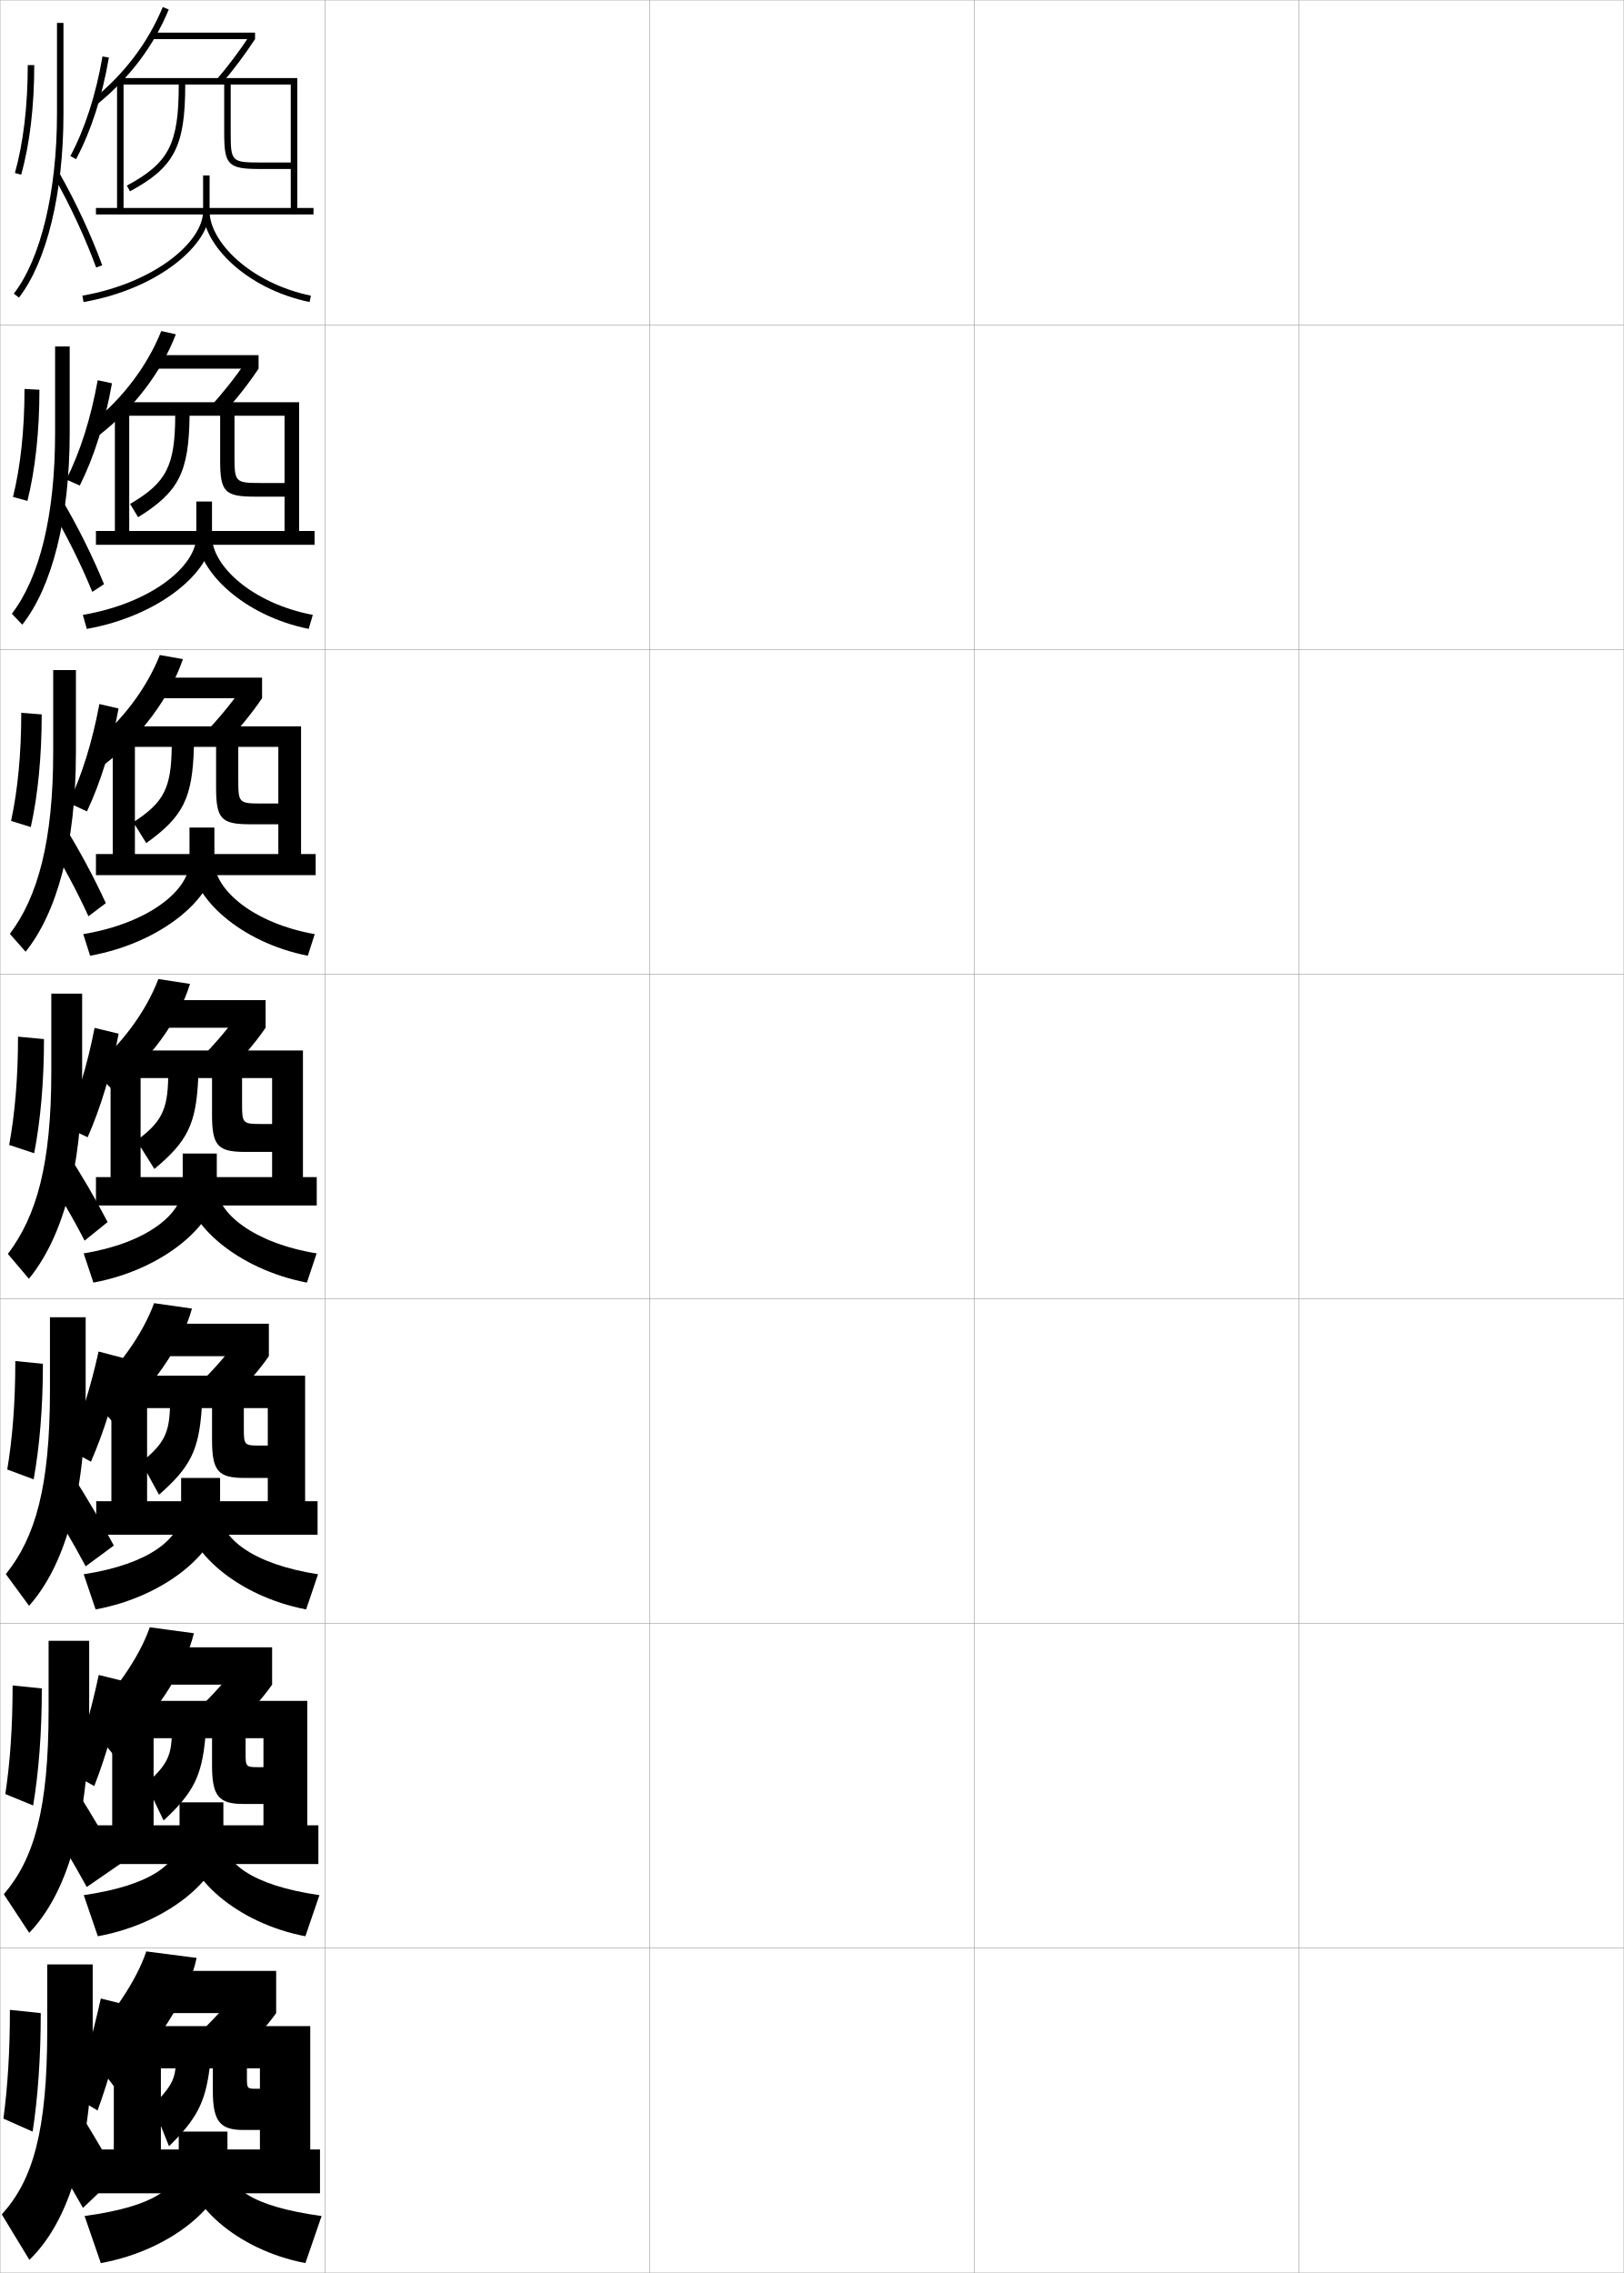
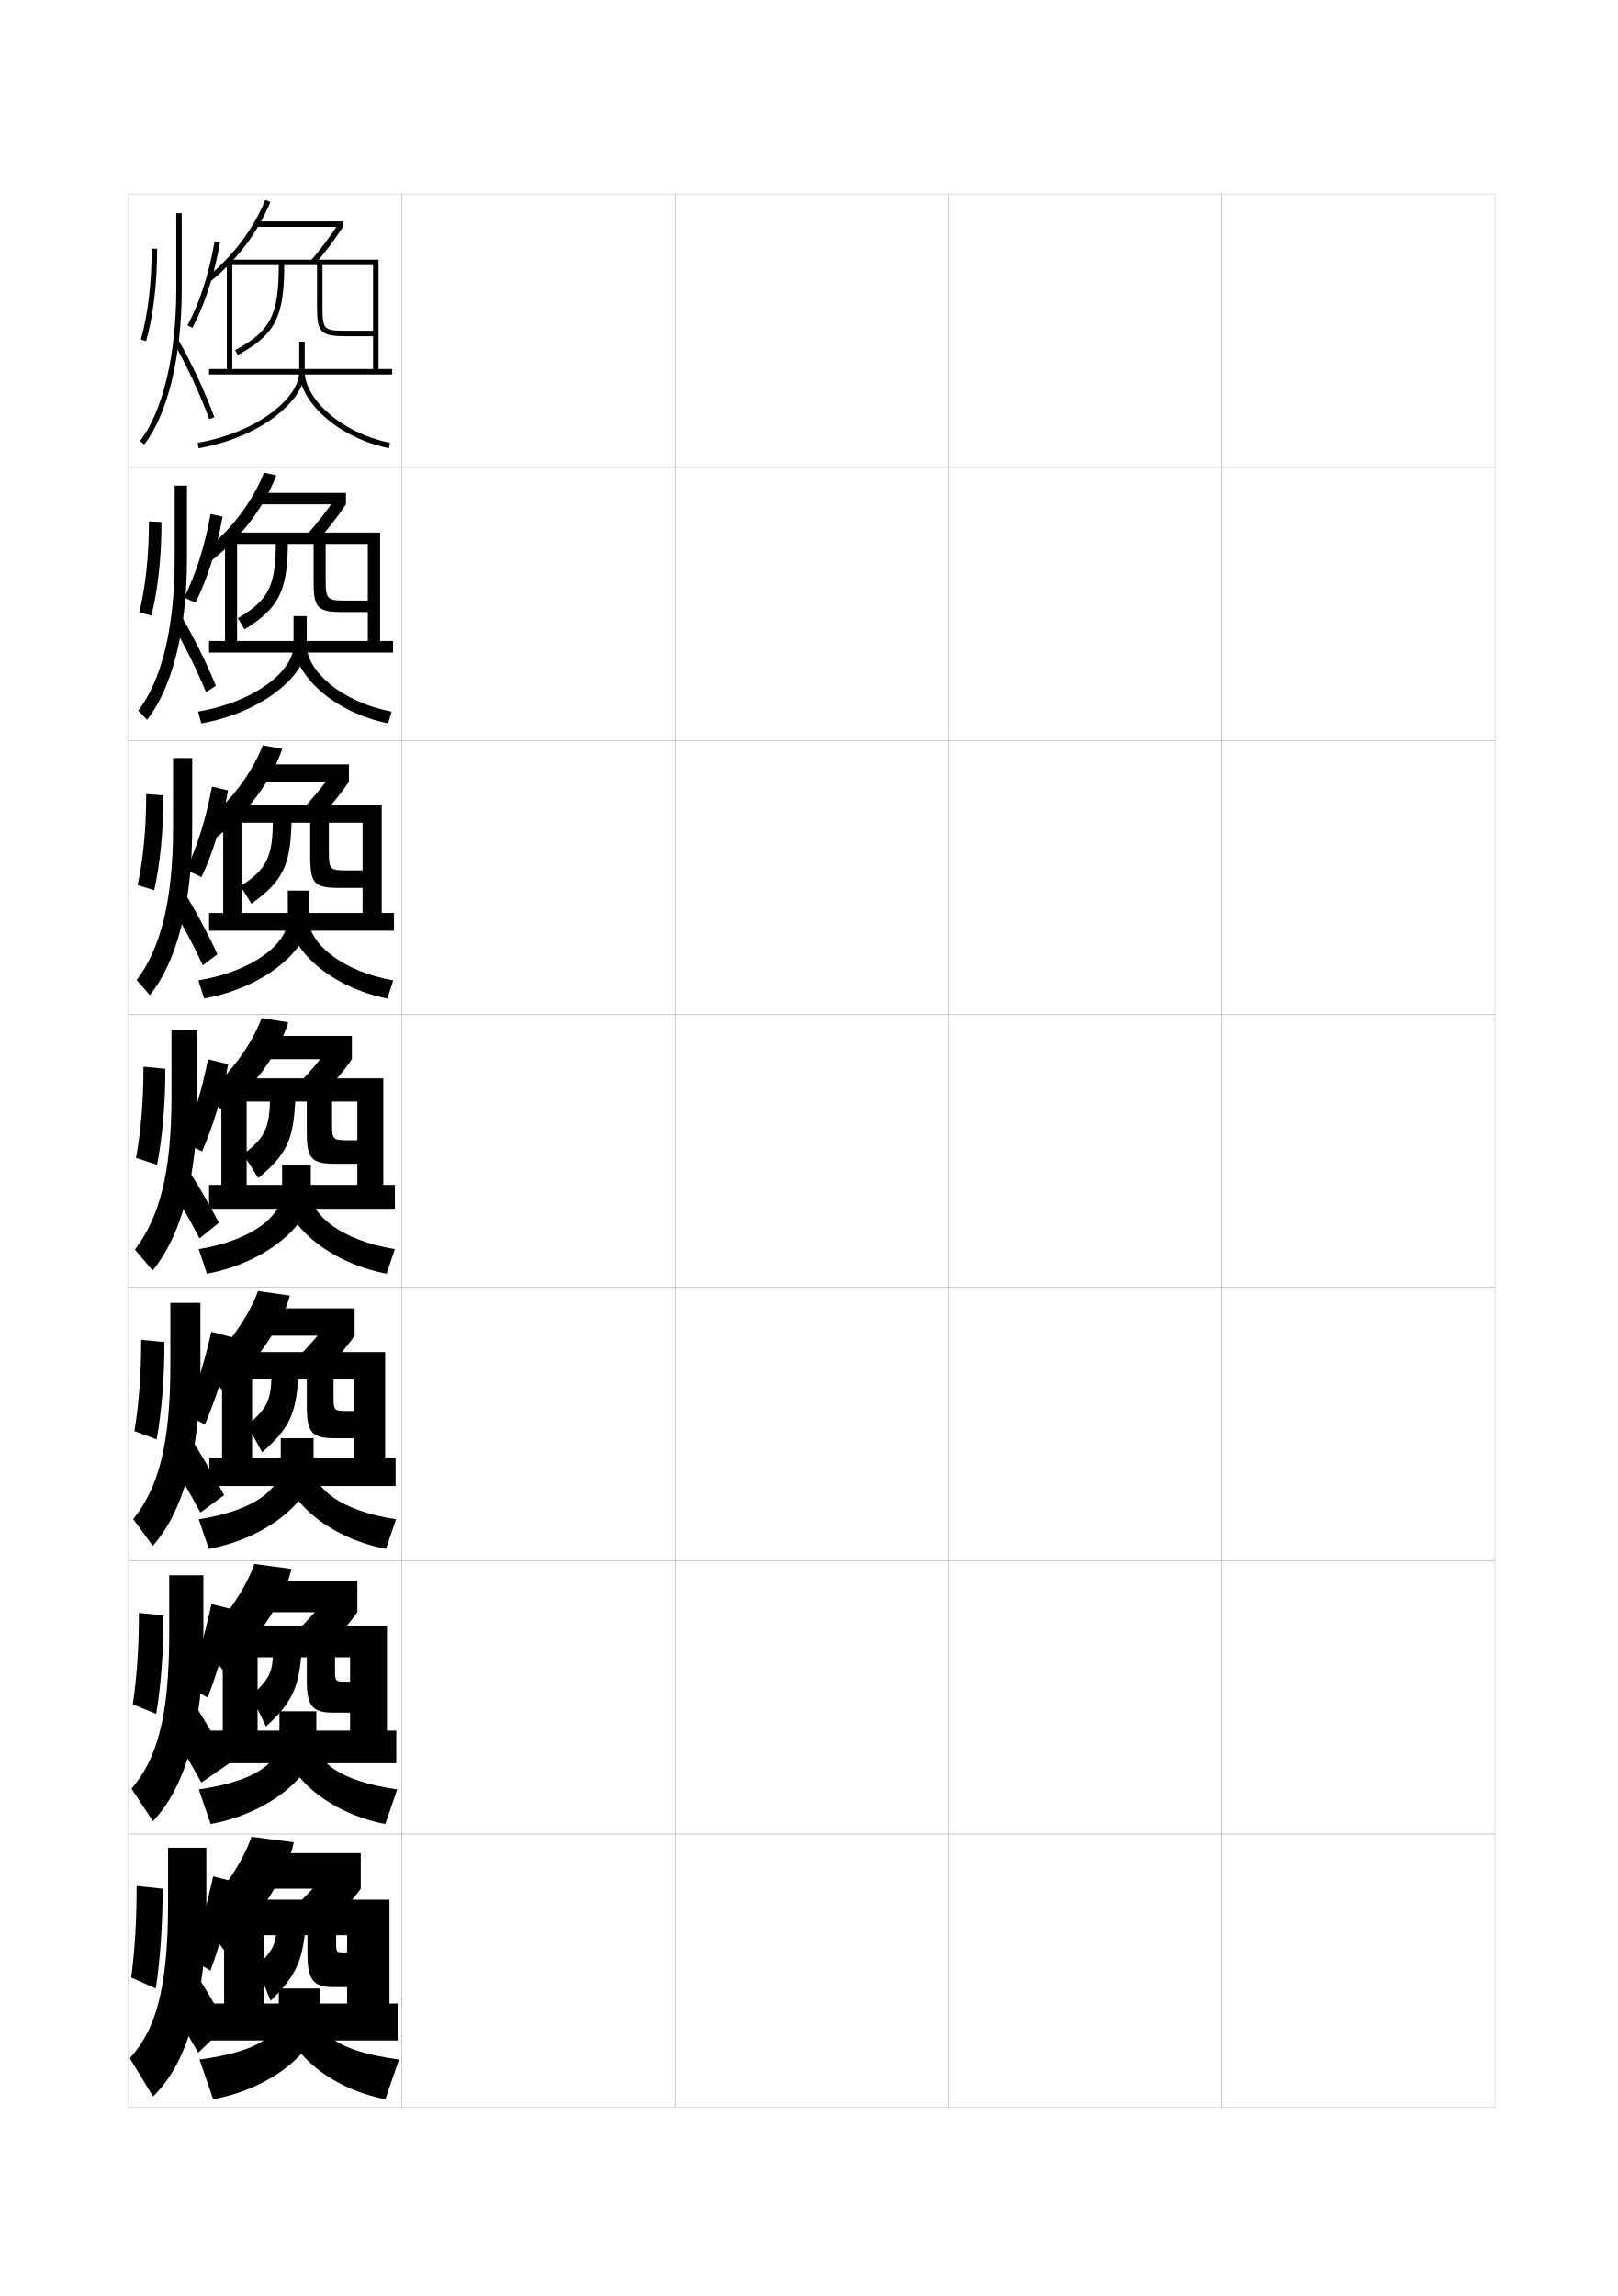
- <svg xmlns="http://www.w3.org/2000/svg" width="500.1" height="700.1" viewBox="0 0 500.1 700.1" overflow="visible" enable-background="new 0 0 500.1 700.1" xml:space="preserve">
-   <g id="glyphs">
+ <svg xmlns="http://www.w3.org/2000/svg" version="1.1" id="glyphs" x="0px" y="0px" width="592px" height="840px" viewBox="0 0 592 840" enable-background="new 0 0 592 840" xml:space="preserve">
+   <g>
+     <rect x="47" y="71" fill="none" stroke="#999999" stroke-width="0.1" width="100" height="100" />
+     <rect x="47" y="171" fill="none" stroke="#999999" stroke-width="0.1" width="100" height="100" />
+     <rect x="47" y="271" fill="none" stroke="#999999" stroke-width="0.1" width="100" height="100" />
+     <rect x="47" y="371" fill="none" stroke="#999999" stroke-width="0.1" width="100" height="100" />
+     <rect x="47" y="471" fill="none" stroke="#999999" stroke-width="0.1" width="100" height="100" />
+     <rect x="47" y="571" fill="none" stroke="#999999" stroke-width="0.1" width="100" height="100" />
+     <rect x="47" y="671" fill="none" stroke="#999999" stroke-width="0.1" width="100" height="100" />
+     <rect x="147" y="71" fill="none" stroke="#999999" stroke-width="0.1" width="100" height="100" />
+     <rect x="147" y="171" fill="none" stroke="#999999" stroke-width="0.1" width="100" height="100" />
+     <rect x="147" y="271" fill="none" stroke="#999999" stroke-width="0.1" width="100" height="100" />
+     <rect x="147" y="371" fill="none" stroke="#999999" stroke-width="0.1" width="100" height="100" />
+     <rect x="147" y="471" fill="none" stroke="#999999" stroke-width="0.1" width="100" height="100" />
+     <rect x="147" y="571" fill="none" stroke="#999999" stroke-width="0.1" width="100" height="100" />
+     <rect x="147" y="671" fill="none" stroke="#999999" stroke-width="0.1" width="100" height="100" />
+     <rect x="247" y="71" fill="none" stroke="#999999" stroke-width="0.1" width="100" height="100" />
+     <rect x="247" y="171" fill="none" stroke="#999999" stroke-width="0.1" width="100" height="100" />
+     <rect x="247" y="271" fill="none" stroke="#999999" stroke-width="0.1" width="100" height="100" />
+     <rect x="247" y="371" fill="none" stroke="#999999" stroke-width="0.1" width="100" height="100" />
+     <rect x="247" y="471" fill="none" stroke="#999999" stroke-width="0.1" width="100" height="100" />
+     <rect x="247" y="571" fill="none" stroke="#999999" stroke-width="0.1" width="100" height="100" />
+     <rect x="247" y="671" fill="none" stroke="#999999" stroke-width="0.1" width="100" height="100" />
+     <rect x="347" y="71" fill="none" stroke="#999999" stroke-width="0.1" width="100" height="100" />
+     <rect x="347" y="171" fill="none" stroke="#999999" stroke-width="0.1" width="100" height="100" />
+     <rect x="347" y="271" fill="none" stroke="#999999" stroke-width="0.1" width="100" height="100" />
+     <rect x="347" y="371" fill="none" stroke="#999999" stroke-width="0.1" width="100" height="100" />
+     <rect x="347" y="471" fill="none" stroke="#999999" stroke-width="0.1" width="100" height="100" />
+     <rect x="347" y="571" fill="none" stroke="#999999" stroke-width="0.1" width="100" height="100" />
+     <rect x="347" y="671" fill="none" stroke="#999999" stroke-width="0.1" width="100" height="100" />
+     <rect x="447" y="71" fill="none" stroke="#999999" stroke-width="0.1" width="100" height="100" />
+     <rect x="447" y="171" fill="none" stroke="#999999" stroke-width="0.1" width="100" height="100" />
+     <rect x="447" y="271" fill="none" stroke="#999999" stroke-width="0.1" width="100" height="100" />
+     <rect x="447" y="371" fill="none" stroke="#999999" stroke-width="0.1" width="100" height="100" />
+     <rect x="447" y="471" fill="none" stroke="#999999" stroke-width="0.1" width="100" height="100" />
+     <rect x="447" y="571" fill="none" stroke="#999999" stroke-width="0.1" width="100" height="100" />
+     <rect x="447" y="671" fill="none" stroke="#999999" stroke-width="0.1" width="100" height="100" />
+   </g>
+   <g>
+     <path d="M98.924,73.883l-1.848-0.766c-4.527,10.942-11.729,20.479-21.404,28.355   l1.256,1.557C86.866,94.939,94.268,85.137,98.924,73.883z" />
+     <rect x="93.5" y="81" width="32" height="2" />
+     <path d="M113.738,95.349l1.516,1.305C118.771,92.566,122.41,87.718,125.5,83l-1.674-1.096   C120.783,86.552,117.2,91.326,113.738,95.349z" />
+     <path d="M76.5,135v2h67v-2h-5V95H83v40h2V97h17c0,18.288-2.986,24.104-15.976,31.12l0.951,1.76   C100.658,122.489,104,116.036,104,97h12v15c0,9.767,1.233,11,11,11h9.5v-2H127c-8.664,0-9-0.336-9-9   V97h18.5v38H76.5z" />
+     <path d="M109.5,125v11c0,9.422-14.937,22.124-37.172,26.015l0.344,1.971   C95.898,159.92,111.5,146.233,111.5,136v-11H109.5z" />
+     <path d="M109.5,136c0,10.221,13.179,23.902,32.797,27.979l0.406-1.957   C124.038,158.143,111.5,145.436,111.5,136H109.5z" />
+   </g>
+   <g>
+     <path d="M77.545,204.942l-2.025-3.877c9.5-7.742,16.838-17.55,21.103-28.154   l4.482,1.01C96.661,185.517,88.369,196.493,77.545,204.942z" />
+     <rect x="94.167" y="180.333" width="32.417" height="4.167" />
+     <path d="M126.583,184.5c-3.141,4.734-7.271,9.96-11.289,14.294l-3.642-2.508   c3.738-4.05,7.871-9.229,10.906-13.787L126.583,184.5z" />
+     <path d="M76.5,234.5v4.25h67.333V234.5h-4.75v-39.667h-56.75V234.5h4.417v-35.5h14.167   c-0.064,15.449-2.686,20.607-13.9,27.164l2.467,4.09   c12.537-7.771,15.636-13.847,15.85-31.253H114.75v13.75   c0,9.725,1.415,11.167,10.75,11.167h9.083v-4.2h-7.417c-7.714,0-8-0.284-8-8.083   v-12.634h15.417V234.5H76.5z" />
+     <path d="M107.406,225.417v10.75c0,9.026-13.605,20.52-34.948,24.177l1.229,4.313   c22.847-4.082,38.553-17.989,38.553-28.49v-10.75H107.406z" />
+     <path d="M142.021,264.652c-20.211-4.081-34.282-17.913-34.282-28.486h4.5   c0,8.964,12.147,20.542,31.052,24.181L142.021,264.652z" />
+   </g>
+   <g>
+     <path d="M79.174,306.37l-3.905-5.91c9.375-7.546,16.883-17.554,20.901-27.755   l7.116,1.255C99.264,285.712,90.429,297.705,79.174,306.37z" />
+     <rect x="94.833" y="279.667" width="32.833" height="6.333" />
+     <path d="M127.667,286c-3.191,4.75-7.815,10.354-12.331,14.936l-5.77-3.711   c4.015-4.078,8.699-9.662,11.725-14.129L127.667,286z" />
+     <path d="M76.5,334v6.5h67.667V334h-4.5v-39.333h-58V334H88.5v-33h11.333   c-0.129,12.61-2.385,17.108-11.825,23.207l3.984,6.42   C103.383,322.476,106.24,316.777,106.667,301H113.5v12.5c0,9.683,1.598,11.333,10.5,11.333   h8.667v-6.4h-5.333c-6.766,0-7-0.232-7-7.167V301h12.333v33H76.5z" />
+     <path d="M105.312,325.833v10.5c0,8.631-12.273,18.914-32.724,22.338l2.115,6.657   c22.467-4.098,38.276-18.226,38.276-28.995v-10.5H105.312z" />
+     <path d="M141.744,365.326c-20.804-4.086-35.766-18.068-35.766-28.993h7   c0,8.492,11.757,18.942,30.901,22.34L141.744,365.326z" />
+   </g>
+   <g>
    <g>
-       <rect x="0.05" y="0.05" fill="none" stroke="#999999" stroke-width="0.1" width="100" height="100" />
-       <rect x="0.05" y="100.05" fill="none" stroke="#999999" stroke-width="0.1" width="100" height="100" />
-       <rect x="0.05" y="200.05" fill="none" stroke="#999999" stroke-width="0.1" width="100" height="100" />
-       <rect x="0.05" y="300.05" fill="none" stroke="#999999" stroke-width="0.1" width="100" height="100" />
-       <rect x="0.05" y="400.05" fill="none" stroke="#999999" stroke-width="0.1" width="100" height="100" />
-       <rect x="0.05" y="500.05" fill="none" stroke="#999999" stroke-width="0.1" width="100" height="100" />
-       <rect x="0.05" y="600.05" fill="none" stroke="#999999" stroke-width="0.1" width="100" height="100" />
-       <rect x="100.05" y="0.05" fill="none" stroke="#999999" stroke-width="0.1" width="100" height="100" />
-       <rect x="100.05" y="100.05" fill="none" stroke="#999999" stroke-width="0.1" width="100" height="100" />
-       <rect x="100.05" y="200.05" fill="none" stroke="#999999" stroke-width="0.1" width="100" height="100" />
-       <rect x="100.05" y="300.05" fill="none" stroke="#999999" stroke-width="0.1" width="100" height="100" />
-       <rect x="100.05" y="400.05" fill="none" stroke="#999999" stroke-width="0.1" width="100" height="100" />
-       <rect x="100.05" y="500.05" fill="none" stroke="#999999" stroke-width="0.1" width="100" height="100" />
-       <rect x="100.05" y="600.05" fill="none" stroke="#999999" stroke-width="0.1" width="100" height="100" />
-       <rect x="200.05" y="0.05" fill="none" stroke="#999999" stroke-width="0.1" width="100" height="100" />
-       <rect x="200.05" y="100.05" fill="none" stroke="#999999" stroke-width="0.1" width="100" height="100" />
-       <rect x="200.05" y="200.05" fill="none" stroke="#999999" stroke-width="0.1" width="100" height="100" />
-       <rect x="200.05" y="300.05" fill="none" stroke="#999999" stroke-width="0.1" width="100" height="100" />
-       <rect x="200.05" y="400.05" fill="none" stroke="#999999" stroke-width="0.1" width="100" height="100" />
-       <rect x="200.05" y="500.05" fill="none" stroke="#999999" stroke-width="0.1" width="100" height="100" />
-       <rect x="200.05" y="600.05" fill="none" stroke="#999999" stroke-width="0.1" width="100" height="100" />
-       <rect x="300.05" y="0.05" fill="none" stroke="#999999" stroke-width="0.1" width="100" height="100" />
-       <rect x="300.05" y="100.05" fill="none" stroke="#999999" stroke-width="0.1" width="100" height="100" />
-       <rect x="300.05" y="200.05" fill="none" stroke="#999999" stroke-width="0.1" width="100" height="100" />
-       <rect x="300.05" y="300.05" fill="none" stroke="#999999" stroke-width="0.1" width="100" height="100" />
-       <rect x="300.05" y="400.05" fill="none" stroke="#999999" stroke-width="0.1" width="100" height="100" />
-       <rect x="300.05" y="500.05" fill="none" stroke="#999999" stroke-width="0.1" width="100" height="100" />
-       <rect x="300.05" y="600.05" fill="none" stroke="#999999" stroke-width="0.1" width="100" height="100" />
-       <rect x="400.05" y="0.05" fill="none" stroke="#999999" stroke-width="0.1" width="100" height="100" />
-       <rect x="400.05" y="100.05" fill="none" stroke="#999999" stroke-width="0.1" width="100" height="100" />
-       <rect x="400.05" y="200.05" fill="none" stroke="#999999" stroke-width="0.1" width="100" height="100" />
-       <rect x="400.05" y="300.05" fill="none" stroke="#999999" stroke-width="0.1" width="100" height="100" />
-       <rect x="400.05" y="400.05" fill="none" stroke="#999999" stroke-width="0.1" width="100" height="100" />
-       <rect x="400.05" y="500.05" fill="none" stroke="#999999" stroke-width="0.1" width="100" height="100" />
-       <rect x="400.05" y="600.05" fill="none" stroke="#999999" stroke-width="0.1" width="100" height="100" />
+       <path d="M81.5,406.5l-6.282-6.25c9.147-7.471,16.76-17.822,20.5-27.75l9.75,1.5    C101.961,385.429,92.846,397.949,81.5,406.5z" />
+       <rect x="95.5" y="379" width="33.25" height="8.5" />
+       <path d="M128.75,387.5c-3.242,4.766-8.358,10.748-13.373,15.576l-7.896-4.914    c4.292-4.105,9.525-10.095,12.544-14.472L128.75,387.5z" />
+       <path d="M76.5,433.5v8.75h68v-8.75h-4.25v-39H81v39h9.25V403h8.5c-0.193,9.771-2.085,13.61-9.75,19.25l5.5,8.75    c10.246-8.531,12.859-13.853,13.5-28h4.25v11.25c0,9.641,1.779,11.5,10.25,11.5h8.25v-8.6h-3.25    c-5.816,0-6-0.18-6-6.25V403h9.25v30.5H76.5z" />
+       <path d="M103.218,426.25v10.25c0,8.235-10.941,17.31-30.5,20.5l3,9c22.087-4.114,38-18.463,38-29.5    v-10.25H103.218z" />
+       <path d="M141.468,466c-21.396-4.091-37.25-18.223-37.25-29.5h9.5c0,8.021,11.366,17.343,30.75,20.5    L141.468,466z" />
    </g>
    <g>
-       <path d="M51.974,2.933l-1.848-0.766C45.599,13.109,38.396,22.646,28.722,30.522      l1.256,1.557C39.916,23.989,47.317,14.187,51.974,2.933z" />
-       <rect x="46.55" y="10.05" width="32" height="2" />
-       <path d="M66.788,24.398l1.516,1.305c3.518-4.087,7.156-8.936,10.246-13.653      l-1.674-1.096C73.833,15.602,70.25,20.376,66.788,24.398z" />
-       <path d="M29.55,64.05v2h67v-2h-5v-40h-55.5v40h2v-38h17c0,18.288-2.986,24.104-15.976,31.12      l0.951,1.76c13.683-7.391,17.024-13.844,17.024-32.88h12v15c0,9.767,1.233,11,11,11h9.5      v-2h-9.5c-8.664,0-9-0.336-9-9v-15h18.5v38H29.55z" />
-       <path d="M62.55,54.05v11c0,9.422-14.937,22.124-37.172,26.015l0.344,1.971      c23.227-4.065,38.828-17.752,38.828-27.985v-11H62.55z" />
-       <path d="M62.55,65.05c0,10.221,13.179,23.902,32.797,27.979l0.406-1.957      c-18.665-3.879-31.203-16.586-31.203-26.021H62.55z" />
+       <path d="M81.586,508.834L74.231,500.5c9.051-7.824,16.704-18.615,20.167-28.166    L106.064,474C102.957,485.449,93.333,499.479,81.586,508.834z" />
+       <rect x="95.086" y="478.666" width="34.667" height="10" />
+       <path d="M129.753,488.666c-3.293,4.783-8.902,11.143-14.416,16.219l-9.098-5.777    c4.569-4.133,10.352-10.527,13.363-14.814L129.753,488.666z" />
+       <path d="M76.586,533.334v10.332h68.167v-10.332h-3.833v-38.668H81.253v38.668h11v-28.668    h7.042c-0.28,7.792-1.934,11.086-8.833,16.668l5.458,10    c9.674-8.48,12.29-13.721,13.167-26.668h3.167V514.5    c0,9.599,1.961,11.666,10,11.666h7.167v-9.966h-2.375c-4.867,0-5-0.128-5-5.333v-6.201    h7.375v28.668H76.586z" />
+       <path d="M102.731,526.166v10.5c0,8.062-9.732,16.044-30,19.168l3.667,10.832    c22.309-4.129,38.333-18.692,38.333-30v-10.5H102.731z" />
+       <path d="M141.231,566.666c-21.389-4.097-37.167-18.372-37.167-30h10.667    c0,7.879,9.894,16.049,30.167,19.168L141.231,566.666z" />
    </g>
    <g>
-       <path d="M30.595,133.992l-2.025-3.877c9.5-7.742,16.838-17.55,21.103-28.154      l4.482,1.01C49.71,114.566,41.418,125.542,30.595,133.992z" />
-       <rect x="47.216" y="109.383" width="32.417" height="4.167" />
-       <path d="M79.633,113.549c-3.141,4.734-7.271,9.96-11.289,14.294l-3.642-2.508      c3.738-4.05,7.871-9.229,10.906-13.787L79.633,113.549z" />
-       <path d="M29.549,163.55v4.25h67.333v-4.25h-4.75v-39.667h-56.75v39.667h4.417v-35.5      h14.167c-0.064,15.449-2.686,20.607-13.9,27.164l2.467,4.09      c12.537-7.771,15.636-13.847,15.85-31.253h9.417v13.75      c0,9.725,1.415,11.167,10.75,11.167h9.083v-4.2h-7.417      c-7.714,0-8-0.284-8-8.083v-12.634h15.417v35.5H29.549z" />
-       <path d="M60.456,154.466v10.75c0,9.026-13.605,20.52-34.948,24.177l1.229,4.313      c22.847-4.082,38.553-17.989,38.553-28.49v-10.75H60.456z" />
-       <path d="M95.07,193.702c-20.211-4.081-34.282-17.913-34.282-28.486h4.5      c0,8.964,12.147,20.542,31.052,24.181L95.07,193.702z" />
-     </g>
-     <g>
-       <path d="M32.224,235.42l-3.905-5.91c9.375-7.546,16.883-17.554,20.901-27.755      l7.116,1.255C52.313,214.762,43.479,226.755,32.224,235.42z" />
-       <rect x="47.883" y="208.717" width="32.833" height="6.333" />
-       <path d="M80.716,215.05c-3.191,4.75-7.815,10.354-12.331,14.936l-5.77-3.711      c4.015-4.078,8.699-9.662,11.725-14.129L80.716,215.05z" />
-       <path d="M29.55,263.05v6.5h67.667v-6.5h-4.5v-39.333h-58v39.333h6.833v-33h11.333      c-0.129,12.61-2.385,17.108-11.825,23.207l3.984,6.42      c11.391-8.151,14.248-13.849,14.675-29.626h6.833v12.5      c0,9.683,1.598,11.333,10.5,11.333h8.667v-6.4h-5.333c-6.766,0-7-0.232-7-7.167      v-10.267h12.333v33H29.55z" />
-       <path d="M58.362,254.883v10.5c0,8.631-12.273,18.914-32.724,22.338l2.115,6.657      c22.467-4.098,38.276-18.226,38.276-28.995v-10.5H58.362z" />
-       <path d="M94.794,294.376c-20.804-4.086-35.766-18.068-35.766-28.993h7      c0,8.492,11.757,18.942,30.901,22.34L94.794,294.376z" />
-     </g>
-     <g>
-       <g>
-         <path d="M34.55,335.55l-6.282-6.25c9.147-7.471,16.76-17.822,20.5-27.75l9.75,1.5       C55.011,314.479,45.896,326.999,34.55,335.55z" />
-         <rect x="48.55" y="308.05" width="33.25" height="8.5" />
-         <path d="M81.8,316.55c-3.242,4.766-8.358,10.748-13.373,15.576l-7.896-4.914       c4.292-4.105,9.525-10.095,12.544-14.472L81.8,316.55z" />
-         <path d="M29.55,362.55v8.75h68v-8.75h-4.25v-39h-59.25v39h9.25v-30.5h8.5       c-0.193,9.771-2.085,13.61-9.75,19.25l5.5,8.75c10.246-8.531,12.859-13.853,13.5-28h4.25v11.25       c0,9.641,1.779,11.5,10.25,11.5h8.25v-8.6h-3.25c-5.816,0-6-0.18-6-6.25v-7.9h9.25v30.5       H29.55z" />
-         <path d="M56.268,355.3v10.25c0,8.235-10.941,17.31-30.5,20.5l3,9       c22.087-4.114,38-18.463,38-29.5v-10.25H56.268z" />
-         <path d="M94.518,395.05c-21.396-4.091-37.25-18.223-37.25-29.5h9.5       c0,8.021,11.366,17.343,30.75,20.5L94.518,395.05z" />
-       </g>
-       <g>
-         <path d="M34.636,437.884l-7.354-8.334c9.051-7.824,16.704-18.615,20.167-28.166       l11.667,1.666C56.006,414.499,46.383,428.528,34.636,437.884z" />
-         <rect x="48.136" y="407.716" width="34.667" height="10" />
-         <path d="M82.803,417.716c-3.293,4.783-8.902,11.143-14.416,16.219l-9.098-5.777       c4.569-4.133,10.352-10.527,13.363-14.814L82.803,417.716z" />
-         <path d="M29.636,462.384v10.332h68.167v-10.332h-3.833v-38.668H34.303v38.668h11       v-28.668h7.042c-0.28,7.792-1.934,11.086-8.833,16.668l5.458,10       c9.674-8.48,12.29-13.721,13.167-26.668h3.167v9.834       c0,9.599,1.961,11.666,10,11.666h7.167V445.25h-2.375c-4.867,0-5-0.128-5-5.333v-6.201       h7.375v28.668H29.636z" />
-         <path d="M55.781,455.216v10.5c0,8.062-9.732,16.044-30,19.168l3.667,10.832       c22.309-4.129,38.333-18.692,38.333-30v-10.5H55.781z" />
-         <path d="M94.281,495.716c-21.389-4.097-37.167-18.372-37.167-30H67.781       c0,7.879,9.894,16.049,30.167,19.168L94.281,495.716z" />
-       </g>
-       <g>
-         <path d="M34.722,540.217l-8.428-10.417c8.955-8.177,16.649-19.409,19.833-28.583       l13.583,1.833C57.002,514.519,46.871,530.058,34.722,540.217z" />
-         <rect x="47.722" y="507.383" width="36.083" height="11.5" />
-         <path d="M83.806,518.883c-3.344,4.799-9.445,11.536-15.458,16.859l-10.299-6.639       c4.846-4.16,11.179-10.96,14.181-15.157L83.806,518.883z" />
-         <path d="M29.722,562.217v11.916h68.333v-11.916h-3.417v-38.334H34.555v38.334h12.75       v-26.834h5.583c-0.366,5.812-1.782,8.562-7.917,14.084l5.417,11.25       c9.103-8.43,11.721-13.589,12.833-25.334h2.083v8.417       c0,9.557,2.143,11.833,9.75,11.833h6.083v-11.333h-1.5c-3.918,0-4-0.075-4-4.417       v-4.5h5.5v26.834H29.722z" />
-         <path d="M55.295,555.133v10.75c0,7.89-8.522,14.777-29.5,17.834l4.333,12.666       c22.53-4.144,38.667-18.923,38.667-30.5v-10.75H55.295z" />
-         <path d="M94.045,596.383c-21.38-4.104-37.083-18.522-37.083-30.5h11.833       c0,7.735,8.422,14.755,29.583,17.834L94.045,596.383z" />
-       </g>
-     </g>
-     <g>
-       <path d="M35.05,642.55l-9.5-12.5c8.857-8.53,16.594-20.202,19.5-29l15.5,2      C58.239,614.539,47.601,631.587,35.05,642.55z" />
-       <rect x="47.55" y="607.05" width="37.5" height="13" />
-       <path d="M85.05,620.05c-3.395,4.814-9.988,11.93-16.5,17.5l-11.5-7.5      c5.122-4.188,12.006-11.394,15-15.5L85.05,620.05z" />
-       <path d="M30.05,662.05v13.5h68.5v-13.5h-3v-38h-60.5v38h14.5v-25h4.5c-0.453,3.833-1.631,6.036-7,11.5      l5,12.5c8.531-8.378,11.151-13.456,12.5-24h1v7c0,9.515,2.325,12,9.5,12h5v-12.7h-1      c-2.969,0-3-0.023-3-3.5v-2.8h4v25H30.05z" />
-       <path d="M55.05,656.55v9.5c0,7.717-7.312,13.511-29,16.5l5,14.5c22.752-4.159,39-19.153,39-31      v-9.5H55.05z" />
-       <path d="M94.05,697.05c-21.372-4.11-37-18.673-37-31h13c0,7.592,6.95,13.46,29,16.5      L94.05,697.05z" />
-     </g>
-     <g>
-       <path d="M17.55,7.05v28c0,23.937-4.968,44.643-13.291,55.388l1.581,1.225      c8.584-11.084,13.709-32.247,13.709-56.612v-28H17.55z" />
-       <path d="M16.681,54.544c4.842,8.516,9.555,18.666,12.931,27.851l1.877-0.689      C28.076,72.422,23.312,62.162,18.419,53.556L16.681,54.544z" />
-       <path d="M8.55,20.05c0,12.552-1.37,24.041-3.962,33.229l1.925,0.543      c2.642-9.361,4.038-21.039,4.038-33.771H8.55z" />
-       <path d="M21.667,48.081l1.767,0.938c4.634-8.73,8.033-19.262,10.102-31.299      l-1.971-0.34C29.531,29.209,26.201,39.538,21.667,48.081z" />
-     </g>
-     <g>
-       <path d="M16.966,106.716v26.667c0,25.445-4.804,44.574-13.32,55.65l3.214,3.367      c9.06-11.477,14.605-32.453,14.605-59.017v-26.667H16.966z" />
-       <path d="M32.037,179.939c-3.503-8.566-8.142-17.907-12.994-26.093l-3.398,2.779      c4.728,7.96,9.31,17.185,12.779,25.679L32.037,179.939z" />
-       <path d="M3.999,153.068l4.445,1.204c2.399-9.535,3.699-21.299,3.699-34.231      l-4.594-0.241C7.55,132.445,6.309,143.777,3.999,153.068z" />
-       <path d="M24.569,149.553c4.427-8.86,7.783-19.466,9.918-31.5l-4.402-0.936      c-2.1,11.721-5.362,21.996-9.665,30.585L24.569,149.553z" />
-     </g>
-     <g>
-       <path d="M16.383,206.383v25.333c0,26.954-4.639,44.505-13.349,55.912l4.848,5.51      c9.535-11.87,15.501-32.658,15.501-61.421v-25.333H16.383z" />
-       <path d="M32.587,278.173c-3.595-7.849-8.108-16.271-12.919-24.037l-5.057,4.569      c4.612,7.404,9.065,15.704,12.626,23.508L32.587,278.173z" />
-       <path d="M3.411,252.858l6.074,1.878c2.158-9.708,3.361-21.559,3.361-34.691      l-6.297-0.495C6.55,232.289,5.439,243.464,3.411,252.858z" />
-       <path d="M26.78,249.919c4.221-8.989,7.534-19.67,9.734-31.7l-5.907-1.362      c-2.167,11.612-5.361,21.833-9.432,30.468L26.78,249.919z" />
-     </g>
-     <g>
-       <path d="M15.8,306.05v24c0,28.462-4.475,44.437-13.379,56.174l6.482,7.652      c10.01-12.263,16.396-32.864,16.396-63.826v-24H15.8z" />
-       <path d="M33.137,376.406c-3.687-7.131-8.075-14.635-12.845-21.979l-6.717,6.358      c4.498,6.85,8.82,14.224,12.475,21.338L33.137,376.406z" />
-       <path d="M2.823,352.648l7.703,2.553c1.916-9.882,3.023-21.818,3.023-35.151l-8-0.75      C5.55,332.133,4.569,343.15,2.823,352.648z" />
-       <path d="M26.991,350.284c4.014-9.118,7.284-19.873,9.551-31.899l-7.412-1.788      c-2.232,11.503-5.359,21.671-9.199,30.351L26.991,350.284z" />
-     </g>
-     <g>
-       <path d="M15.383,405.716v22.668c0,29.497-4.476,45.134-13.585,56.449l7.155,9.768      c10.672-12.045,17.431-33.154,17.431-66.217v-22.668H15.383z" />
-       <path d="M35.058,476.038C31.171,468.791,26.75,461.276,21.828,453.552l-8.262,7.155      c4.533,6.975,8.926,14.399,12.816,21.726L35.058,476.038z" />
-       <path d="M2.232,452.616l8.135,3.035c1.805-10.001,2.85-22.088,2.85-35.602      l-8.5-0.834C4.717,432.078,3.831,443.061,2.232,452.616z" />
-       <path d="M28.011,450.206c3.989-9.168,7.384-19.95,9.926-31.931l-7.575-1.992      c-2.51,11.35-5.732,21.413-9.492,30.072L28.011,450.206z" />
-     </g>
-     <g>
-       <path d="M14.966,505.383v21.334c0,30.533-4.477,45.832-13.792,56.725l7.827,11.884      c11.334-11.826,18.465-33.443,18.465-68.608v-21.334H14.966z" />
-       <path d="M36.979,574.133c-4.086-7.362-8.541-14.888-13.615-22.993l-9.806,7.953      c4.567,7.1,9.032,14.576,13.158,22.112L36.979,574.133z" />
-       <path d="M1.641,552.583l8.567,3.518c1.692-10.119,2.675-22.357,2.675-36.051      l-9-0.917C3.883,532.023,3.093,542.971,1.641,552.583z" />
-       <path d="M29.03,550.128c3.643-9.355,6.785-20.28,9.184-32.3l-7.804-1.93      c-2.391,11.282-5.355,21.347-8.733,30.117L29.03,550.128z" />
-     </g>
-     <g>
-       <path d="M28.55,625.05v-20h-14v20c0,31.569-4.479,46.53-14,57l8.5,14      C21.047,684.442,28.55,662.316,28.55,625.05z" />
-       <path d="M36.05,670.05c-4.286-7.479-8.773-15.014-14-23.5l-10,11      c4.602,7.226,9.137,14.753,13.5,22.5L36.05,670.05z" />
-       <path d="M1.05,652.55l9,4c1.58-10.237,2.5-22.626,2.5-36.5l-9.5-1      C3.05,631.969,2.355,642.881,1.05,652.55z" />
-       <path d="M30.05,650.05c3.457-9.474,6.535-20.483,9-32.5l-8-2      c-2.471,11.171-5.354,21.185-8.5,30L30.05,650.05z" />
+       <path d="M81.672,611.167L73.245,600.75c8.955-8.177,16.649-19.409,19.833-28.583    L106.662,574C103.952,585.469,93.821,601.008,81.672,611.167z" />
+       <rect x="94.672" y="578.333" width="36.083" height="11.5" />
+       <path d="M130.756,589.833c-3.344,4.799-9.445,11.536-15.458,16.859l-10.299-6.639    c4.846-4.16,11.179-10.96,14.181-15.157L130.756,589.833z" />
+       <path d="M76.672,633.167v11.916h68.333v-11.916h-3.417v-38.334H81.505v38.334h12.75    v-26.834h5.583c-0.366,5.812-1.782,8.562-7.917,14.084l5.417,11.25    c9.103-8.43,11.721-13.589,12.833-25.334h2.083V614.75    c0,9.557,2.143,11.833,9.75,11.833h6.083V615.25h-1.5c-3.918,0-4-0.075-4-4.417v-4.5h5.5    v26.834H76.672z" />
+       <path d="M102.245,626.083v10.75c0,7.89-8.522,14.777-29.5,17.834l4.333,12.666    c22.53-4.144,38.667-18.923,38.667-30.5v-10.75H102.245z" />
+       <path d="M140.995,667.333c-21.38-4.104-37.083-18.522-37.083-30.5h11.833    c0,7.735,8.422,14.755,29.583,17.834L140.995,667.333z" />
    </g>
  </g>
+   <g>
+     <path d="M82,713.5L72.5,701c8.857-8.53,16.594-20.202,19.5-29l15.5,2   C105.189,685.489,94.551,702.537,82,713.5z" />
+     <rect x="94.5" y="678" width="37.5" height="13" />
+     <path d="M132,691c-3.395,4.814-9.988,11.93-16.5,17.5L104,701c5.122-4.188,12.006-11.394,15-15.5   L132,691z" />
+     <path d="M77,733v13.5h68.5V733h-3v-38H82v38h14.5v-25h4.5c-0.453,3.833-1.631,6.036-7,11.5l5,12.5   c8.531-8.378,11.151-13.456,12.5-24h1v7c0,9.515,2.325,12,9.5,12h5v-12.7h-1   c-2.969,0-3-0.023-3-3.5V708h4v25H77z" />
+     <path d="M102,727.5v9.5c0,7.717-7.312,13.511-29,16.5l5,14.5c22.752-4.159,39-19.153,39-31v-9.5H102z" />
+     <path d="M141,768c-21.372-4.11-37-18.673-37-31h13c0,7.592,6.95,13.46,29,16.5L141,768z" />
+   </g>
+   <g>
+     <path d="M64.5,78v28c0,23.937-4.968,44.643-13.291,55.388l1.581,1.225   C61.375,151.528,66.5,130.365,66.5,106V78H64.5z" />
+     <path d="M63.631,125.494c4.842,8.516,9.555,18.666,12.931,27.851l1.877-0.689   c-3.412-9.283-8.176-19.543-13.069-28.149L63.631,125.494z" />
+     <path d="M55.5,91c0,12.552-1.37,24.041-3.962,33.229l1.925,0.543   C56.104,115.41,57.5,103.732,57.5,91H55.5z" />
+     <path d="M68.617,119.031l1.767,0.938c4.634-8.73,8.033-19.262,10.102-31.299   l-1.971-0.34C76.481,100.159,73.151,110.488,68.617,119.031z" />
+   </g>
+   <g>
+     <path d="M63.917,177.666v26.667c0,25.445-4.804,44.574-13.32,55.65l3.214,3.367   c9.06-11.477,14.605-32.453,14.605-59.017v-26.667H63.917z" />
+     <path d="M78.987,250.889c-3.503-8.566-8.142-17.907-12.994-26.093l-3.398,2.779   c4.728,7.96,9.31,17.185,12.779,25.679L78.987,250.889z" />
+     <path d="M50.949,224.019l4.445,1.204c2.399-9.535,3.699-21.299,3.699-34.231L54.5,190.75   C54.5,203.395,53.259,214.728,50.949,224.019z" />
+     <path d="M71.52,220.503c4.427-8.86,7.783-19.466,9.918-31.5l-4.402-0.936   c-2.1,11.721-5.362,21.996-9.665,30.585L71.52,220.503z" />
+   </g>
+   <g>
+     <path d="M63.333,277.333v25.333c0,26.954-4.639,44.505-13.349,55.912l4.848,5.51   c9.535-11.87,15.501-32.658,15.501-61.421v-25.333H63.333z" />
+     <path d="M79.537,349.123c-3.595-7.849-8.108-16.271-12.919-24.037l-5.057,4.569   c4.612,7.404,9.065,15.704,12.626,23.508L79.537,349.123z" />
+     <path d="M50.361,323.809l6.074,1.878c2.158-9.708,3.361-21.559,3.361-34.691L53.5,290.5   C53.5,303.239,52.39,314.414,50.361,323.809z" />
+     <path d="M73.73,320.869c4.221-8.989,7.534-19.67,9.734-31.7l-5.907-1.362   c-2.167,11.612-5.361,21.833-9.432,30.468L73.73,320.869z" />
+   </g>
+   <g>
+     <path d="M62.75,377v24c0,28.462-4.475,44.437-13.379,56.174l6.482,7.652   C65.863,452.563,72.25,431.962,72.25,401v-24H62.75z" />
+     <path d="M80.087,447.356c-3.687-7.131-8.075-14.635-12.845-21.979l-6.717,6.358   C65.023,438.585,69.346,445.959,73,453.073L80.087,447.356z" />
+     <path d="M49.773,423.599l7.703,2.553C59.393,416.27,60.5,404.333,60.5,391l-8-0.75   C52.5,403.083,51.52,414.101,49.773,423.599z" />
+     <path d="M73.941,421.234c4.014-9.118,7.284-19.873,9.551-31.899l-7.412-1.788   c-2.232,11.503-5.359,21.671-9.199,30.351L73.941,421.234z" />
+   </g>
+   <g>
+     <path d="M62.333,476.666v22.668c0,29.497-4.476,45.134-13.585,56.449l7.155,9.768   c10.672-12.045,17.431-33.154,17.431-66.217v-22.668H62.333z" />
+     <path d="M82.008,546.988c-3.886-7.247-8.308-14.762-13.229-22.486l-8.262,7.155   c4.533,6.975,8.926,14.399,12.816,21.726L82.008,546.988z" />
+     <path d="M49.183,523.566l8.135,3.035C59.122,516.601,60.167,504.514,60.167,491   l-8.5-0.834C51.667,503.028,50.781,514.011,49.183,523.566z" />
+     <path d="M74.961,521.156c3.989-9.168,7.384-19.95,9.926-31.931l-7.575-1.992   c-2.51,11.35-5.732,21.413-9.492,30.072L74.961,521.156z" />
+   </g>
+   <g>
+     <path d="M61.917,576.333v21.334c0,30.533-4.477,45.832-13.792,56.725l7.827,11.884   c11.334-11.826,18.465-33.443,18.465-68.608v-21.334H61.917z" />
+     <path d="M83.929,645.083c-4.086-7.362-8.541-14.888-13.615-22.993l-9.806,7.953   c4.567,7.1,9.032,14.576,13.158,22.112L83.929,645.083z" />
+     <path d="M48.591,623.533l8.567,3.518C58.851,616.932,59.833,604.693,59.833,591l-9-0.917   C50.833,602.974,50.043,613.921,48.591,623.533z" />
+     <path d="M75.98,621.078c3.643-9.355,6.785-20.28,9.184-32.3l-7.804-1.93   c-2.391,11.282-5.355,21.347-8.733,30.117L75.98,621.078z" />
+   </g>
+   <g>
+     <path d="M75.5,696v-20h-14v20c0,31.569-4.479,46.53-14,57l8.5,14C67.997,755.393,75.5,733.267,75.5,696z" />
+     <path d="M83,741c-4.286-7.479-8.773-15.014-14-23.5l-10,11c4.602,7.226,9.137,14.753,13.5,22.5   L83,741z" />
+     <path d="M48,723.5l9,4c1.58-10.237,2.5-22.626,2.5-36.5l-9.5-1C50,702.919,49.306,713.831,48,723.5z" />
+     <path d="M77,721c3.457-9.474,6.535-20.483,9-32.5l-8-2c-2.471,11.171-5.354,21.185-8.5,30L77,721z   " />
+   </g>
</svg>
